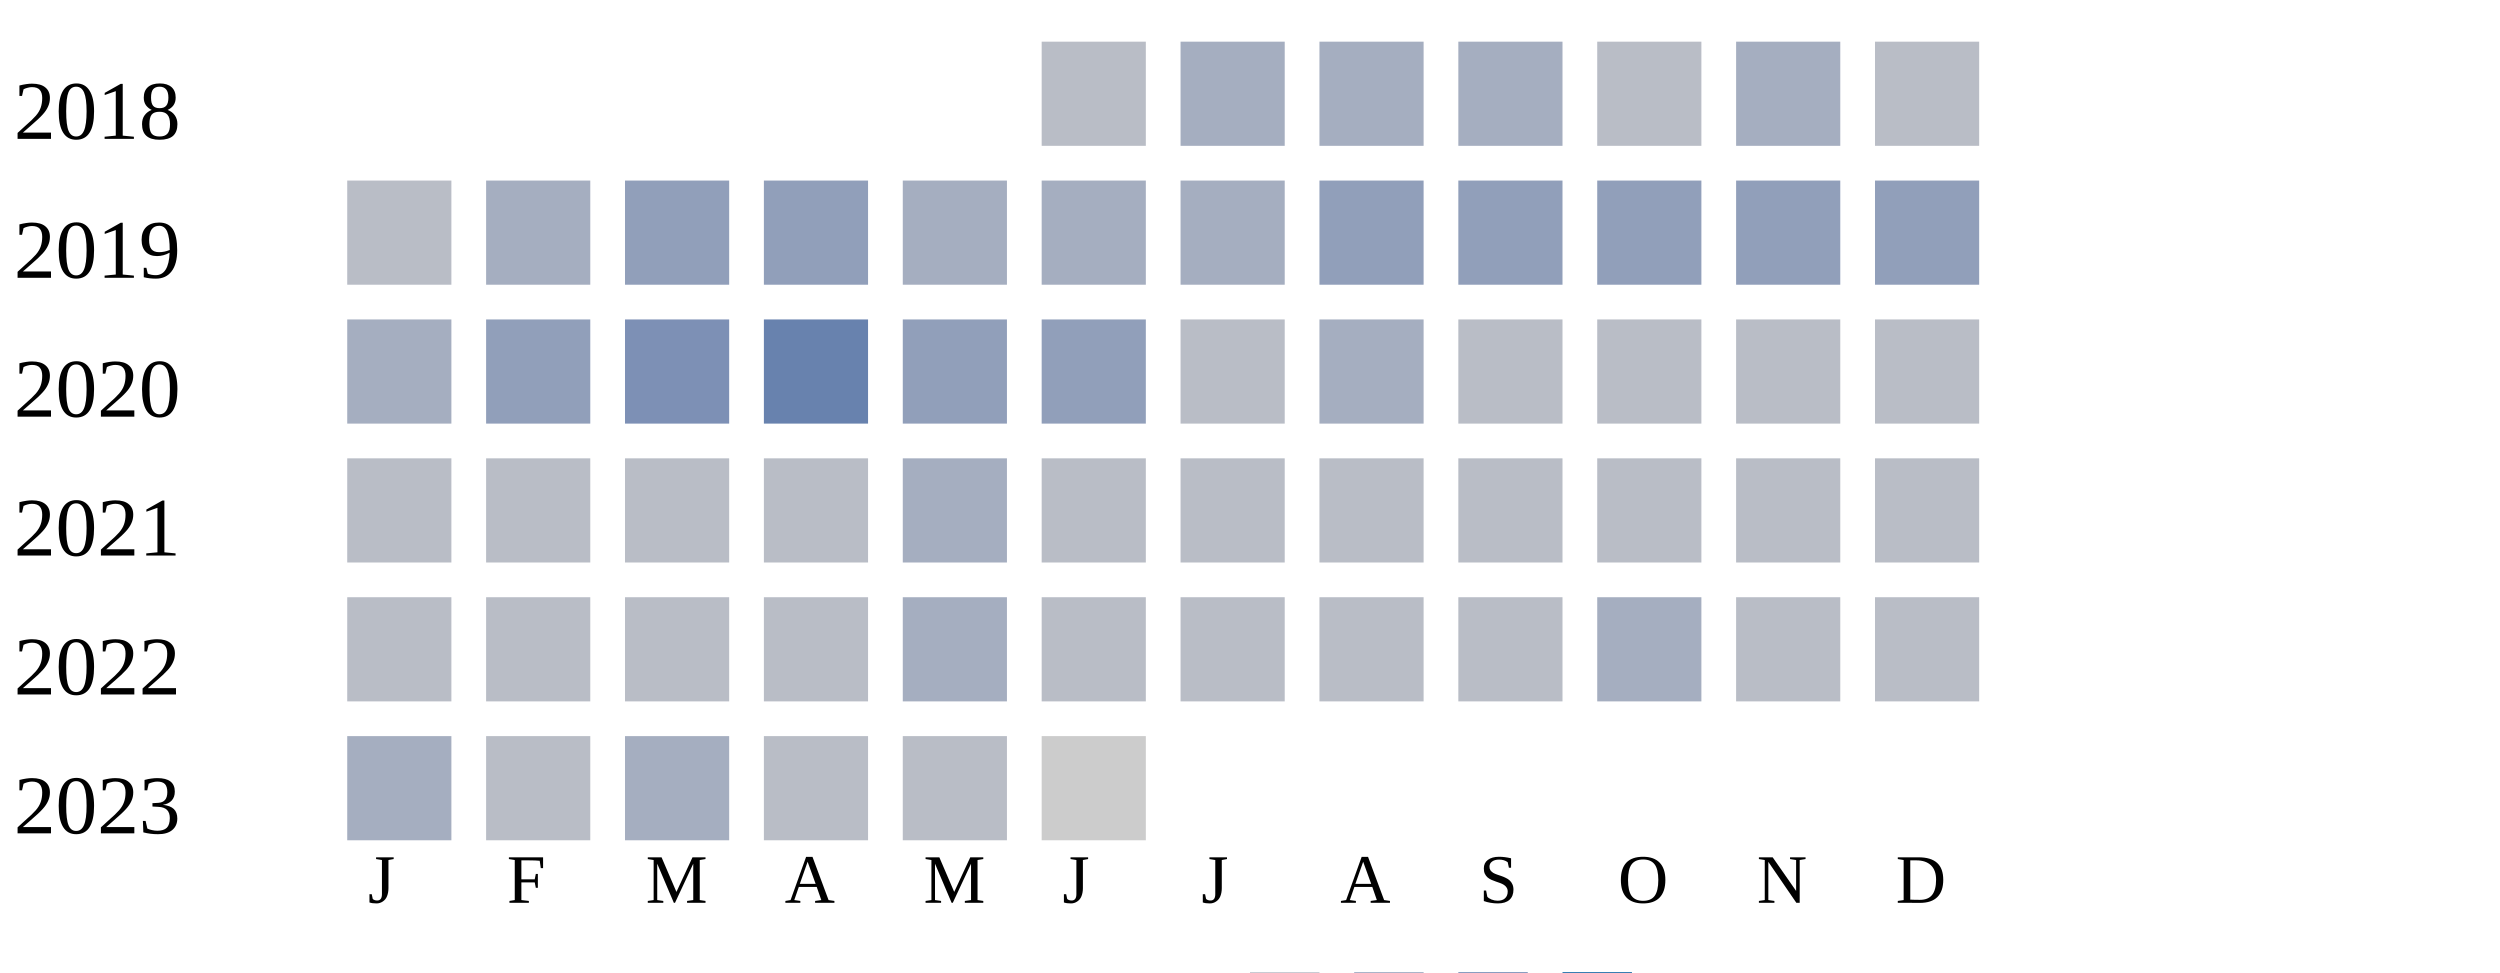
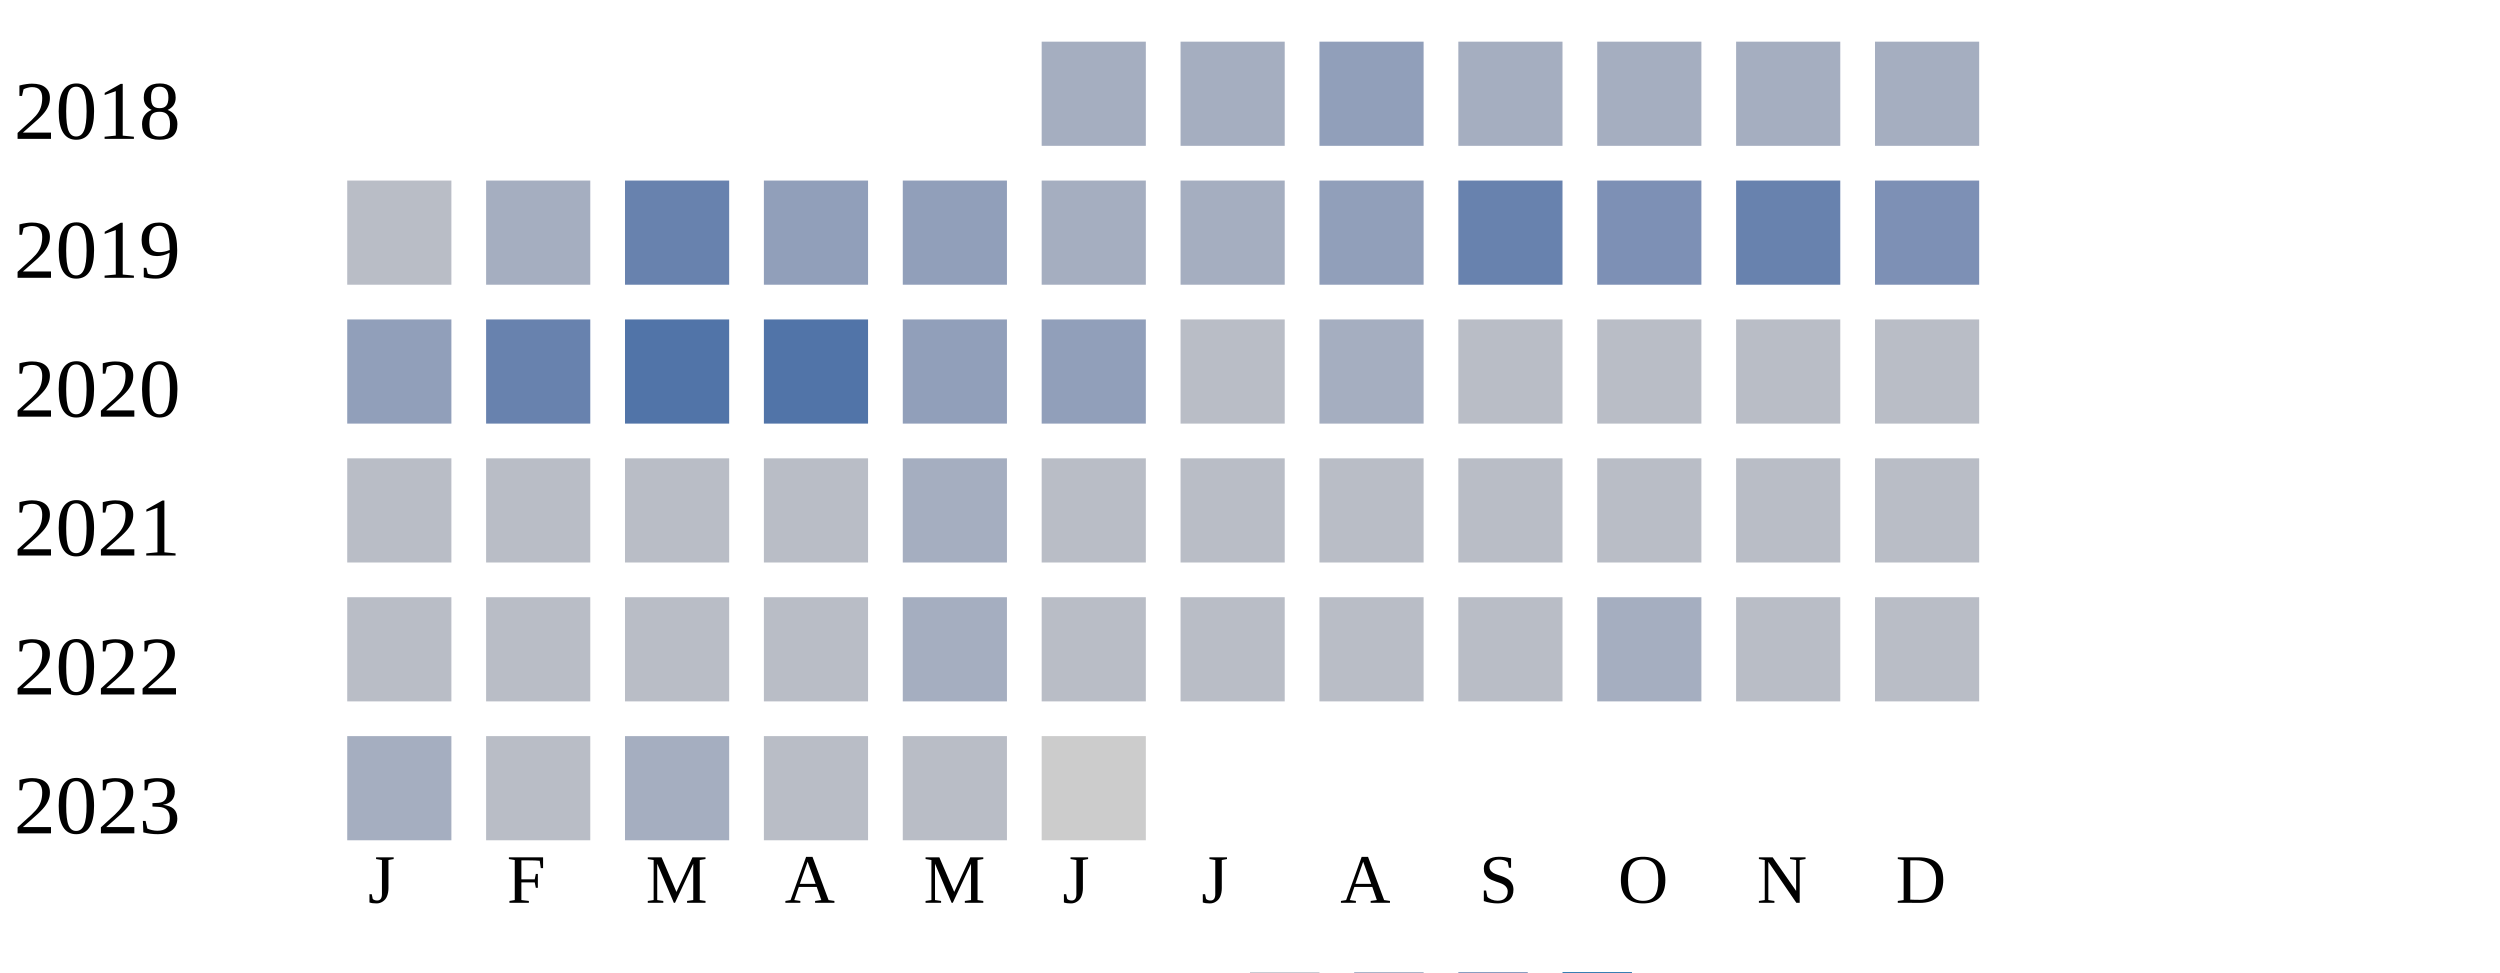
<svg xmlns="http://www.w3.org/2000/svg" width="360" height="140">
  <g transform="translate(0 0)">
    <text x="2" y="20">2018</text>
-     <rect x="150" y="6" width="15" height="15" fill="#b9bdc6" />
+     <rect x="150" y="6" width="15" height="15" fill="#a5aec0" />
    <rect x="170" y="6" width="15" height="15" fill="#a5aec0" />
-     <rect x="190" y="6" width="15" height="15" fill="#a5aec0" />
+     <rect x="190" y="6" width="15" height="15" fill="#919fba" />
    <rect x="210" y="6" width="15" height="15" fill="#a5aec0" />
-     <rect x="230" y="6" width="15" height="15" fill="#b9bdc6" />
+     <rect x="230" y="6" width="15" height="15" fill="#a5aec0" />
    <rect x="250" y="6" width="15" height="15" fill="#a5aec0" />
-     <rect x="270" y="6" width="15" height="15" fill="#b9bdc6" />
+     <rect x="270" y="6" width="15" height="15" fill="#a5aec0" />
  </g>
  <g transform="translate(0 20)">
    <text x="2" y="20">2019</text>
    <rect x="50" y="6" width="15" height="15" fill="#b9bdc6" />
    <rect x="70" y="6" width="15" height="15" fill="#a5aec0" />
-     <rect x="90" y="6" width="15" height="15" fill="#919fba" />
+     <rect x="90" y="6" width="15" height="15" fill="#6882ae" />
    <rect x="110" y="6" width="15" height="15" fill="#919fba" />
-     <rect x="130" y="6" width="15" height="15" fill="#a5aec0" />
+     <rect x="130" y="6" width="15" height="15" fill="#919fba" />
    <rect x="150" y="6" width="15" height="15" fill="#a5aec0" />
    <rect x="170" y="6" width="15" height="15" fill="#a5aec0" />
    <rect x="190" y="6" width="15" height="15" fill="#919fba" />
-     <rect x="210" y="6" width="15" height="15" fill="#919fba" />
-     <rect x="230" y="6" width="15" height="15" fill="#919fba" />
-     <rect x="250" y="6" width="15" height="15" fill="#919fba" />
-     <rect x="270" y="6" width="15" height="15" fill="#919fba" />
+     <rect x="210" y="6" width="15" height="15" fill="#6882ae" />
+     <rect x="230" y="6" width="15" height="15" fill="#7d90b5" />
+     <rect x="250" y="6" width="15" height="15" fill="#6882ae" />
+     <rect x="270" y="6" width="15" height="15" fill="#7d90b5" />
  </g>
  <g transform="translate(0 40)">
    <text x="2" y="20">2020</text>
-     <rect x="50" y="6" width="15" height="15" fill="#a5aec0" />
-     <rect x="70" y="6" width="15" height="15" fill="#919fba" />
-     <rect x="90" y="6" width="15" height="15" fill="#7d90b5" />
-     <rect x="110" y="6" width="15" height="15" fill="#6882ae" />
+     <rect x="50" y="6" width="15" height="15" fill="#919fba" />
+     <rect x="70" y="6" width="15" height="15" fill="#6882ae" />
+     <rect x="90" y="6" width="15" height="15" fill="#5174a8" />
+     <rect x="110" y="6" width="15" height="15" fill="#5174a8" />
    <rect x="130" y="6" width="15" height="15" fill="#919fba" />
    <rect x="150" y="6" width="15" height="15" fill="#919fba" />
    <rect x="170" y="6" width="15" height="15" fill="#b9bdc6" />
    <rect x="190" y="6" width="15" height="15" fill="#a5aec0" />
    <rect x="210" y="6" width="15" height="15" fill="#b9bdc6" />
    <rect x="230" y="6" width="15" height="15" fill="#b9bdc6" />
    <rect x="250" y="6" width="15" height="15" fill="#b9bdc6" />
    <rect x="270" y="6" width="15" height="15" fill="#b9bdc6" />
  </g>
  <g transform="translate(0 60)">
    <text x="2" y="20">2021</text>
    <rect x="50" y="6" width="15" height="15" fill="#b9bdc6" />
    <rect x="70" y="6" width="15" height="15" fill="#b9bdc6" />
    <rect x="90" y="6" width="15" height="15" fill="#b9bdc6" />
    <rect x="110" y="6" width="15" height="15" fill="#b9bdc6" />
    <rect x="130" y="6" width="15" height="15" fill="#a5aec0" />
    <rect x="150" y="6" width="15" height="15" fill="#b9bdc6" />
    <rect x="170" y="6" width="15" height="15" fill="#b9bdc6" />
    <rect x="190" y="6" width="15" height="15" fill="#b9bdc6" />
    <rect x="210" y="6" width="15" height="15" fill="#b9bdc6" />
    <rect x="230" y="6" width="15" height="15" fill="#b9bdc6" />
    <rect x="250" y="6" width="15" height="15" fill="#b9bdc6" />
    <rect x="270" y="6" width="15" height="15" fill="#b9bdc6" />
  </g>
  <g transform="translate(0 80)">
    <text x="2" y="20">2022</text>
    <rect x="50" y="6" width="15" height="15" fill="#b9bdc6" />
    <rect x="70" y="6" width="15" height="15" fill="#b9bdc6" />
    <rect x="90" y="6" width="15" height="15" fill="#b9bdc6" />
    <rect x="110" y="6" width="15" height="15" fill="#b9bdc6" />
    <rect x="130" y="6" width="15" height="15" fill="#a5aec0" />
    <rect x="150" y="6" width="15" height="15" fill="#b9bdc6" />
    <rect x="170" y="6" width="15" height="15" fill="#b9bdc6" />
    <rect x="190" y="6" width="15" height="15" fill="#b9bdc6" />
    <rect x="210" y="6" width="15" height="15" fill="#b9bdc6" />
    <rect x="230" y="6" width="15" height="15" fill="#a5aec0" />
    <rect x="250" y="6" width="15" height="15" fill="#b9bdc6" />
    <rect x="270" y="6" width="15" height="15" fill="#b9bdc6" />
  </g>
  <g transform="translate(0 100)">
    <text x="2" y="20">2023</text>
    <rect x="50" y="6" width="15" height="15" fill="#a5aec0" />
    <rect x="70" y="6" width="15" height="15" fill="#b9bdc6" />
    <rect x="90" y="6" width="15" height="15" fill="#a5aec0" />
    <rect x="110" y="6" width="15" height="15" fill="#b9bdc6" />
    <rect x="130" y="6" width="15" height="15" fill="#b9bdc6" />
    <rect x="150" y="6" width="15" height="15" fill="#cccccc" />
  </g>
  <text style="font-size: 10px; text-align: center" x="53" y="130">J</text>
  <text style="font-size: 10px; text-align: center" x="73" y="130">F</text>
  <text style="font-size: 10px; text-align: center" x="93" y="130">M</text>
  <text style="font-size: 10px; text-align: center" x="113" y="130">A</text>
  <text style="font-size: 10px; text-align: center" x="133" y="130">M</text>
  <text style="font-size: 10px; text-align: center" x="153" y="130">J</text>
  <text style="font-size: 10px; text-align: center" x="173" y="130">J</text>
  <text style="font-size: 10px; text-align: center" x="193" y="130">A</text>
  <text style="font-size: 10px; text-align: center" x="213" y="130">S</text>
  <text style="font-size: 10px; text-align: center" x="233" y="130">O</text>
  <text style="font-size: 10px; text-align: center" x="253" y="130">N</text>
  <text style="font-size: 10px; text-align: center" x="273" y="130">D</text>
  <text style="font-size: 10px;" x="155" y="149">Less</text>
  <rect fill="#b9bdc6" width="10" height="10" x="180" y="140" />
  <rect fill="#919fba" width="10" height="10" x="195" y="140" />
  <rect fill="#6882ae" width="10" height="10" x="210" y="140" />
  <rect fill="#005a9c" width="10" height="10" x="225" y="140" />
  <text x="240" y="149" style="font-size: 10px;">More</text>
</svg>
